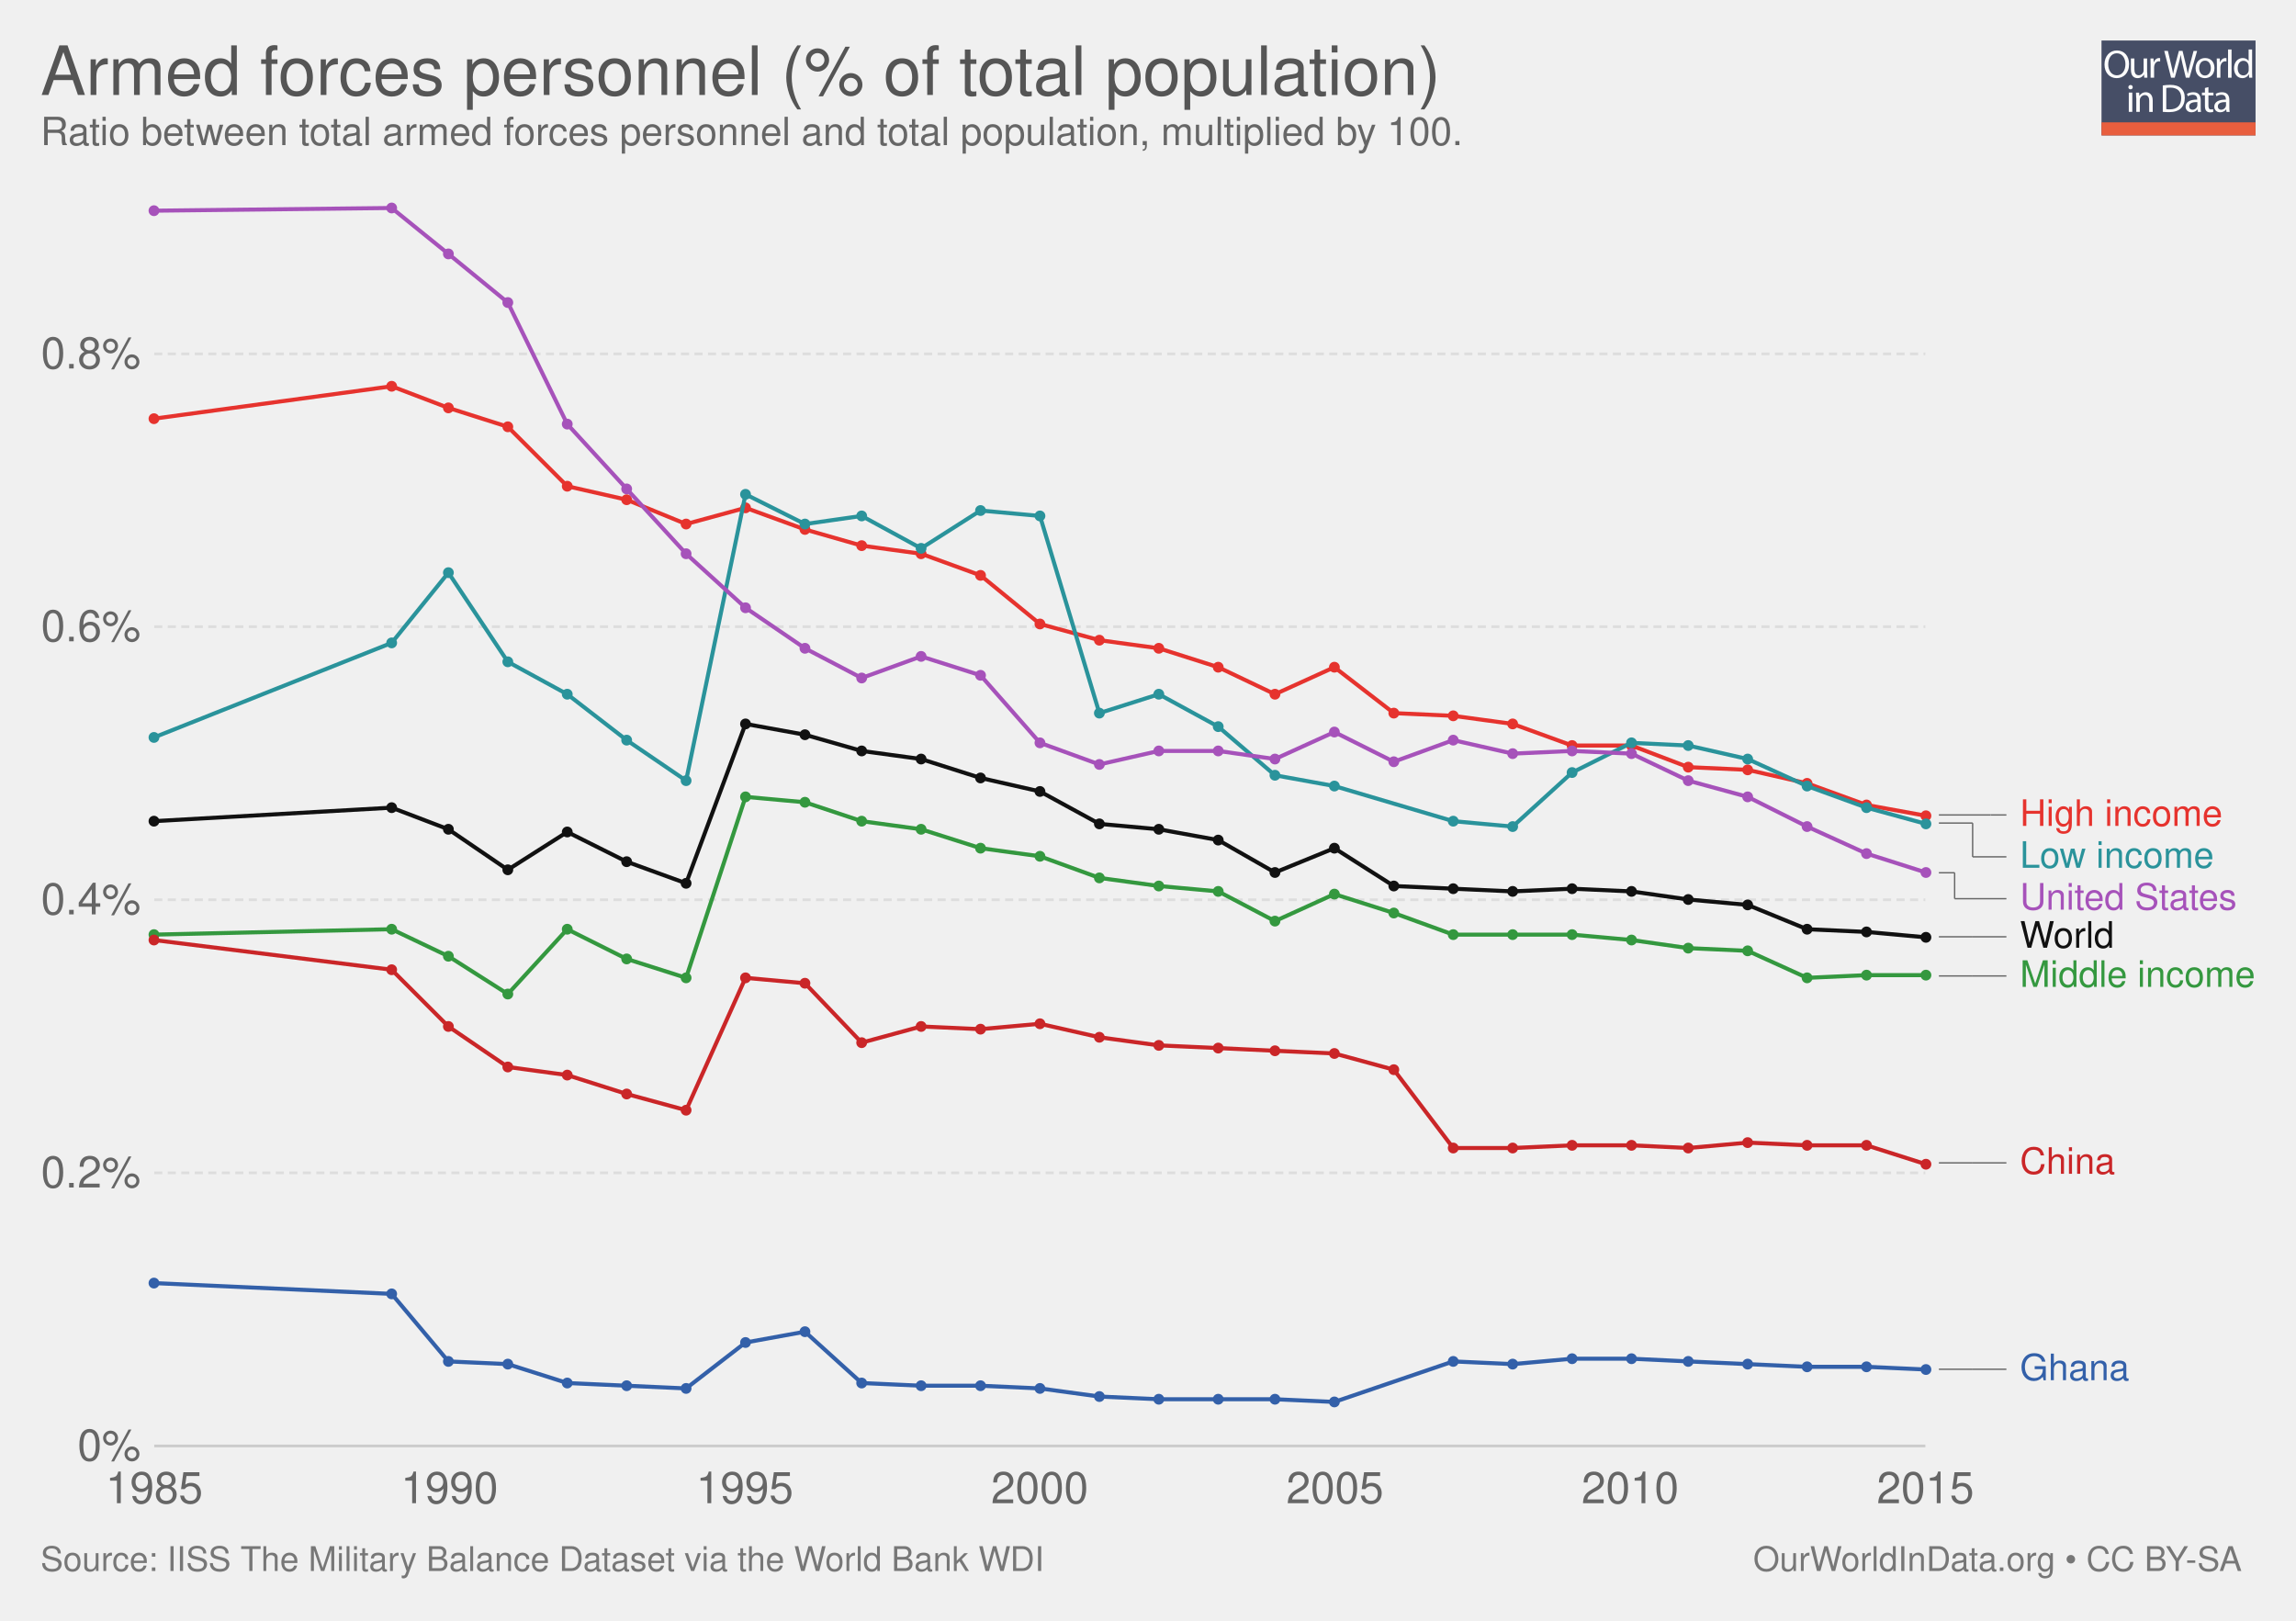
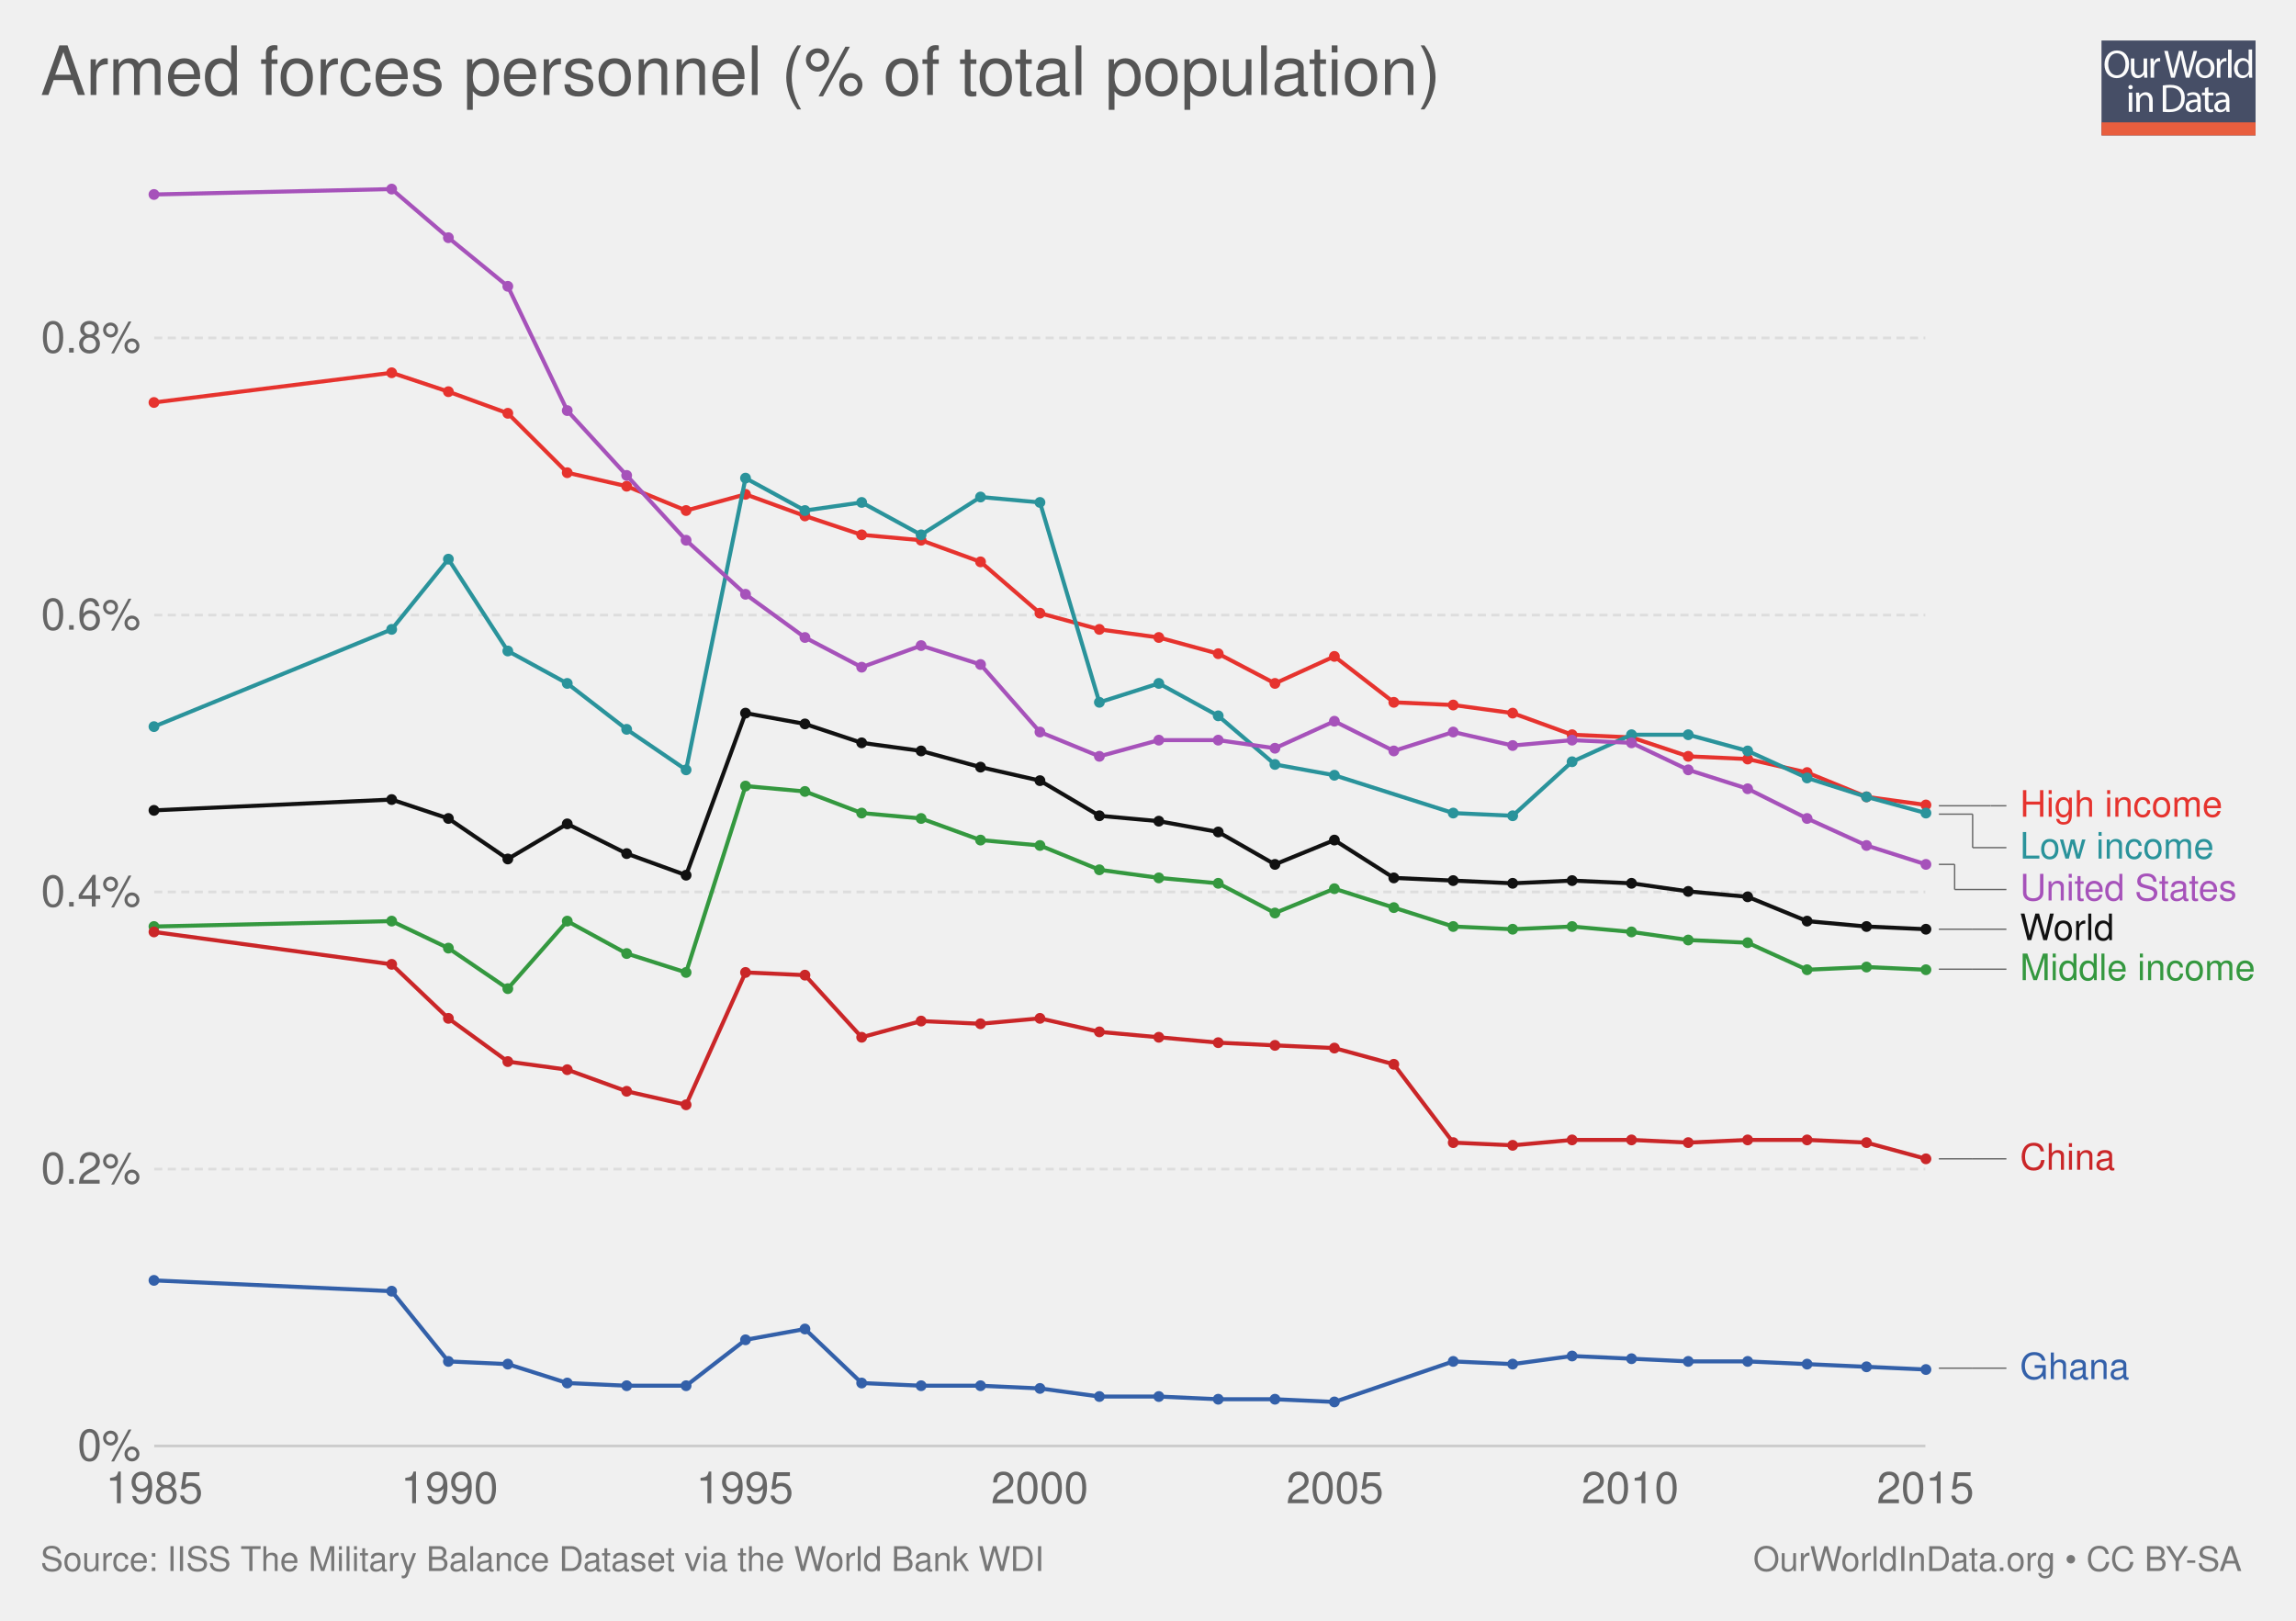
<svg xmlns="http://www.w3.org/2000/svg" xmlns:xlink="http://www.w3.org/1999/xlink" version="1.1" style="font-family: 'Helvetica Neue', Helvetica, Arial, sans-serif; font-size: 18px; background-color: white; text-rendering: optimizeLegibility; -webkit-font-smoothing: antialiased;" width="850" height="600">
  <g class="ChartTab">
    <g class="HeaderView">
      <g opacity="0.8" transform="translate(778, 15) scale(0.27)">
        <a xlink:href="https://ourworldindata.org" target="_blank">
          <g>
            <rect x="0" y="0" fill="#1B2543" width="211.2" height="130.1" />
            <rect x="0" y="112.2" fill="#E63912" width="211.2" height="17.9" />
            <g>
              <rect x="1.2" y="12.3" fill="none" width="210.2" height="99.2" />
              <path fill="#FFFFFF" d="M37.8,32.2c0,12.7-7.7,19.4-17.1,19.4c-9.7,0-16.6-7.5-16.6-18.7c0-11.7,7.3-19.3,17.1-19.3 C31.3,13.7,37.8,21.3,37.8,32.2z M9.2,32.8c0,7.9,4.3,14.9,11.8,14.9c7.5,0,11.8-6.9,11.8-15.3c0-7.3-3.8-14.9-11.8-14.9 C13.1,17.5,9.2,24.8,9.2,32.8z" />
              <path fill="#FFFFFF" d="M62.7,43.8c0,2.7,0.1,5.1,0.2,7.2h-4.3l-0.3-4.3h-0.1c-1.3,2.1-4,4.9-8.8,4.9c-4.2,0-9.1-2.3-9.1-11.6 V24.6h4.8v14.6c0,5,1.5,8.4,5.9,8.4c3.2,0,5.5-2.2,6.3-4.4c0.3-0.7,0.4-1.6,0.4-2.5V24.6h4.8V43.8z" />
              <path fill="#FFFFFF" d="M67.3,32.8c0-3.1-0.1-5.8-0.2-8.2h4.2l0.2,5.2h0.2c1.2-3.5,4.1-5.8,7.3-5.8c0.5,0,0.9,0.1,1.4,0.2v4.5 c-0.5-0.1-1-0.2-1.6-0.2c-3.4,0-5.8,2.6-6.5,6.2c-0.1,0.7-0.2,1.4-0.2,2.2V51h-4.8V32.8z" />
              <path fill="#FFFFFF" d="M95.4,51l-9.4-36.8h5l4.4,18.6c1.1,4.6,2.1,9.2,2.7,12.7h0.1c0.6-3.7,1.8-8,3-12.8l4.9-18.5h5l4.5,18.7 c1,4.4,2,8.7,2.6,12.6h0.1c0.8-4,1.8-8.1,3-12.7l4.9-18.5h4.9L120.6,51h-5L111,31.9c-1.1-4.7-1.9-8.3-2.4-12h-0.1 c-0.7,3.7-1.5,7.3-2.8,12L100.4,51H95.4z" />
              <path fill="#FFFFFF" d="M154.9,37.6c0,9.8-6.8,14-13.2,14c-7.2,0-12.7-5.2-12.7-13.6c0-8.8,5.8-14,13.1-14 C149.8,24,154.9,29.5,154.9,37.6z M133.9,37.9c0,5.8,3.3,10.1,8,10.1c4.6,0,8-4.3,8-10.3c0-4.5-2.2-10.1-7.9-10.1 C136.3,27.6,133.9,32.8,133.9,37.9z" />
              <path fill="#FFFFFF" d="M158.2,32.8c0-3.1-0.1-5.8-0.2-8.2h4.2l0.2,5.2h0.2c1.2-3.5,4.1-5.8,7.3-5.8c0.5,0,0.9,0.1,1.4,0.2v4.5 c-0.5-0.1-1-0.2-1.6-0.2c-3.4,0-5.8,2.6-6.5,6.2c-0.1,0.7-0.2,1.4-0.2,2.2V51h-4.8V32.8z" />
              <path fill="#FFFFFF" d="M173.5,12.3h4.8V51h-4.8V12.3z" />
              <path fill="#FFFFFF" d="M206.5,12.3v31.9c0,2.3,0.1,5,0.2,6.8h-4.3l-0.2-4.6H202c-1.5,2.9-4.7,5.2-9,5.2 c-6.4,0-11.3-5.4-11.3-13.4c-0.1-8.8,5.4-14.2,11.9-14.2c4,0,6.8,1.9,8,4h0.1V12.3H206.5z M201.7,35.4c0-0.6-0.1-1.4-0.2-2 c-0.7-3.1-3.3-5.6-6.9-5.6c-5,0-7.9,4.4-7.9,10.2c0,5.3,2.6,9.8,7.8,9.8c3.2,0,6.2-2.1,7.1-5.7c0.2-0.7,0.2-1.3,0.2-2.1V35.4z" />
              <path fill="#FFFFFF" d="M42.8,64c0.1,1.6-1.1,2.9-3.1,2.9c-1.7,0-2.9-1.3-2.9-2.9c0-1.7,1.3-3,3-3C41.7,61,42.8,62.3,42.8,64z M37.4,97.8V71.4h4.8v26.4H37.4z" />
              <path fill="#FFFFFF" d="M47.5,78.6c0-2.7-0.1-5-0.2-7.1h4.3l0.3,4.4h0.1c1.3-2.5,4.4-5,8.8-5c3.7,0,9.4,2.2,9.4,11.2v15.8h-4.8 V82.6c0-4.3-1.6-7.8-6.1-7.8c-3.2,0-5.6,2.2-6.5,4.9c-0.2,0.6-0.3,1.4-0.3,2.2v15.9h-4.8V78.6z" />
              <path fill="#FFFFFF" d="M84,61.6c2.9-0.4,6.3-0.8,10.1-0.8c6.8,0,11.7,1.6,14.9,4.6c3.3,3,5.2,7.3,5.2,13.2c0,6-1.9,10.9-5.3,14.3 c-3.4,3.4-9.1,5.3-16.3,5.3c-3.4,0-6.2-0.2-8.6-0.4V61.6z M88.8,94.1c1.2,0.2,3,0.3,4.8,0.3c10.2,0,15.7-5.7,15.7-15.6 c0.1-8.7-4.9-14.2-14.9-14.2c-2.5,0-4.3,0.2-5.6,0.5V94.1z" />
              <path fill="#FFFFFF" d="M132.1,97.8l-0.4-3.3h-0.2c-1.5,2.1-4.3,3.9-8.1,3.9c-5.4,0-8.1-3.8-8.1-7.6c0-6.4,5.7-9.9,15.9-9.8v-0.5 c0-2.2-0.6-6.1-6-6.1c-2.5,0-5,0.8-6.9,2l-1.1-3.2c2.2-1.4,5.4-2.3,8.7-2.3c8.1,0,10.1,5.5,10.1,10.8v9.9c0,2.3,0.1,4.5,0.4,6.3 H132.1z M131.4,84.4c-5.3-0.1-11.2,0.8-11.2,5.9c0,3.1,2.1,4.6,4.5,4.6c3.4,0,5.6-2.2,6.4-4.4c0.2-0.5,0.3-1,0.3-1.5V84.4z" />
              <path fill="#FFFFFF" d="M146.6,63.9v7.6h6.9v3.7h-6.9v14.2c0,3.3,0.9,5.1,3.6,5.1c1.3,0,2.2-0.2,2.8-0.3l0.2,3.6 c-0.9,0.4-2.4,0.7-4.3,0.7c-2.2,0-4-0.7-5.2-2c-1.4-1.4-1.9-3.8-1.9-6.9V75.1h-4.1v-3.7h4.1v-6.3L146.6,63.9z" />
              <path fill="#FFFFFF" d="M171.4,97.8l-0.4-3.3h-0.2c-1.5,2.1-4.3,3.9-8.1,3.9c-5.4,0-8.1-3.8-8.1-7.6c0-6.4,5.7-9.9,15.9-9.8v-0.5 c0-2.2-0.6-6.1-6-6.1c-2.5,0-5,0.8-6.9,2l-1.1-3.2c2.2-1.4,5.4-2.3,8.7-2.3c8.1,0,10.1,5.5,10.1,10.8v9.9c0,2.3,0.1,4.5,0.4,6.3 H171.4z M170.7,84.4c-5.3-0.1-11.2,0.8-11.2,5.9c0,3.1,2.1,4.6,4.5,4.6c3.4,0,5.6-2.2,6.4-4.4c0.2-0.5,0.3-1,0.3-1.5V84.4z" />
            </g>
          </g>
        </a>
      </g>
      <a href="https://ourworldindata.org/grapher/armed-forces-personnel-percent" target="_blank">
        <text font-size="25.20" x="15.0" y="35.2" fill="#555">
          <tspan x="15" y="35.16">Armed forces personnel (% of total population)</tspan>
        </text>
      </a>
-       <text font-size="14.40" x="15.0" y="53.7" fill="#666">
-         <tspan x="15" y="53.72">Ratio between total armed forces personnel and total population, multiplied by 100.</tspan>
-       </text>
    </g>
    <g class="LineChart">
      <defs>
        <clipPath id="boundsClip-1">
-           <rect x="47.098" y="0" width="830" height="959.8" />
+           <rect x="47.098" y="0" width="830" height="973" />
        </clipPath>
      </defs>
      <g class="AxisBoxView">
        <g class="HorizontalAxis">
          <text x="57.1" y="556.5" fill="#666" text-anchor="middle" font-size="16.2">1985</text>
          <text x="166.4" y="556.5" fill="#666" text-anchor="middle" font-size="16.2">1990</text>
          <text x="275.7" y="556.5" fill="#666" text-anchor="middle" font-size="16.2">1995</text>
          <text x="384.9" y="556.5" fill="#666" text-anchor="middle" font-size="16.2">2000</text>
          <text x="494.2" y="556.5" fill="#666" text-anchor="middle" font-size="16.2">2005</text>
          <text x="603.5" y="556.5" fill="#666" text-anchor="middle" font-size="16.2">2010</text>
          <text x="712.8" y="556.5" fill="#666" text-anchor="middle" font-size="16.2">2015</text>
        </g>
        <g class="VerticalAxis">
          <text x="52.10" y="535.3" fill="#666" dominant-baseline="middle" text-anchor="end" font-size="16.2">0%</text>
-           <text x="52.10" y="434.2" fill="#666" dominant-baseline="middle" text-anchor="end" font-size="16.2">0.2%</text>
-           <text x="52.10" y="333.1" fill="#666" dominant-baseline="middle" text-anchor="end" font-size="16.2">0.4%</text>
-           <text x="52.10" y="232" fill="#666" dominant-baseline="middle" text-anchor="end" font-size="16.2">0.6%</text>
-           <text x="52.10" y="131" fill="#666" dominant-baseline="middle" text-anchor="end" font-size="16.2">0.8%</text>
+           <text x="52.10" y="432.8" fill="#666" dominant-baseline="middle" text-anchor="end" font-size="16.2">0.2%</text>
+           <text x="52.10" y="330.2" fill="#666" dominant-baseline="middle" text-anchor="end" font-size="16.2">0.4%</text>
+           <text x="52.10" y="227.7" fill="#666" dominant-baseline="middle" text-anchor="end" font-size="16.2">0.6%</text>
+           <text x="52.10" y="125.1" fill="#666" dominant-baseline="middle" text-anchor="end" font-size="16.2">0.8%</text>
        </g>
        <g class="AxisGridLines">
          <line x1="57.10" y1="535.3" x2="712.79" y2="535.3" stroke="#ccc" />
-           <line x1="57.10" y1="434.2" x2="712.79" y2="434.2" stroke="#ddd" stroke-dasharray="3,2" />
-           <line x1="57.10" y1="333.1" x2="712.79" y2="333.1" stroke="#ddd" stroke-dasharray="3,2" />
-           <line x1="57.10" y1="232" x2="712.79" y2="232" stroke="#ddd" stroke-dasharray="3,2" />
-           <line x1="57.10" y1="131" x2="712.79" y2="131" stroke="#ddd" stroke-dasharray="3,2" />
+           <line x1="57.10" y1="432.8" x2="712.79" y2="432.8" stroke="#ddd" stroke-dasharray="3,2" />
+           <line x1="57.10" y1="330.2" x2="712.79" y2="330.2" stroke="#ddd" stroke-dasharray="3,2" />
+           <line x1="57.10" y1="227.7" x2="712.79" y2="227.7" stroke="#ddd" stroke-dasharray="3,2" />
+           <line x1="57.10" y1="125.1" x2="712.79" y2="125.1" stroke="#ddd" stroke-dasharray="3,2" />
        </g>
      </g>
      <g clip-path="url(#boundsClip-1)">
        <g class="HeightedLegend clickable">
          <g class="legendMark">
            <g class="indicator">
-               <line x1="717.79" y1="301.7" x2="736.957" y2="301.7" stroke="#666" stroke-width="0.5" />
-               <line x1="736.957" y1="301.7" x2="736.957" y2="301.7" stroke="#666" stroke-width="0.5" />
-               <line x1="736.957" y1="301.7" x2="742.79" y2="301.7" stroke="#666" stroke-width="0.5" />
-             </g>
-             <rect x="712.79" y="294.95" width="110.195" height="13.5" fill="#fff" opacity="0" />
-             <text font-size="13.50" x="747.8" y="305.8" fill="#e6332e">
-               <tspan x="747.79" y="305.75">High income</tspan>
-             </text>
-           </g>
-           <g class="legendMark">
-             <g class="indicator">
-               <line x1="717.79" y1="304.7" x2="730.29" y2="304.7" stroke="#666" stroke-width="0.5" />
-               <line x1="730.29" y1="304.7" x2="730.29" y2="317.2" stroke="#666" stroke-width="0.5" />
-               <line x1="730.29" y1="317.2" x2="742.79" y2="317.2" stroke="#666" stroke-width="0.5" />
-             </g>
-             <rect x="712.79" y="310.45" width="107.225" height="13.5" fill="#fff" opacity="0" />
-             <text font-size="13.50" x="747.8" y="321.3" fill="#2a939b">
-               <tspan x="747.79" y="321.25">Low income</tspan>
-             </text>
-           </g>
-           <g class="legendMark">
-             <g class="indicator">
-               <line x1="717.79" y1="323.1" x2="723.623" y2="323.1" stroke="#666" stroke-width="0.5" />
-               <line x1="723.623" y1="323.1" x2="723.623" y2="332.7" stroke="#666" stroke-width="0.5" />
-               <line x1="723.623" y1="332.7" x2="742.79" y2="332.7" stroke="#666" stroke-width="0.5" />
-             </g>
-             <rect x="712.79" y="325.95" width="116.405" height="13.5" fill="#fff" opacity="0" />
-             <text font-size="13.50" x="747.8" y="336.8" fill="#a652ba">
-               <tspan x="747.79" y="336.75">United States</tspan>
-             </text>
-           </g>
-           <g class="legendMark">
-             <g class="indicator">
-               <line x1="717.79" y1="346.8" x2="730.29" y2="346.8" stroke="#666" stroke-width="0.5" />
-               <line x1="730.29" y1="346.8" x2="730.29" y2="346.8" stroke="#666" stroke-width="0.5" />
-               <line x1="730.29" y1="346.8" x2="742.79" y2="346.8" stroke="#666" stroke-width="0.5" />
-             </g>
-             <rect x="712.79" y="340.05" width="70.235" height="13.5" fill="#fff" opacity="0" />
-             <text font-size="13.50" x="747.8" y="350.9" fill="#111">
-               <tspan x="747.79" y="350.85">World</tspan>
-             </text>
-           </g>
-           <g class="legendMark">
-             <g class="indicator">
-               <line x1="717.79" y1="361.3" x2="730.29" y2="361.3" stroke="#666" stroke-width="0.5" />
-               <line x1="730.29" y1="361.3" x2="730.29" y2="361.3" stroke="#666" stroke-width="0.5" />
-               <line x1="730.29" y1="361.3" x2="742.79" y2="361.3" stroke="#666" stroke-width="0.5" />
-             </g>
-             <rect x="712.79" y="354.55" width="122.21" height="13.5" fill="#fff" opacity="0" />
-             <text font-size="13.50" x="747.8" y="365.4" fill="#34983f">
-               <tspan x="747.79" y="365.35">Middle income</tspan>
-             </text>
-           </g>
-           <g class="legendMark">
-             <g class="indicator">
-               <line x1="717.79" y1="430.5" x2="730.29" y2="430.5" stroke="#666" stroke-width="0.5" />
-               <line x1="730.29" y1="430.5" x2="730.29" y2="430.5" stroke="#666" stroke-width="0.5" />
-               <line x1="730.29" y1="430.5" x2="742.79" y2="430.5" stroke="#666" stroke-width="0.5" />
-             </g>
-             <rect x="712.79" y="423.75" width="70.37" height="13.5" fill="#fff" opacity="0" />
-             <text font-size="13.50" x="747.8" y="434.6" fill="#ca2628">
-               <tspan x="747.79" y="434.55">China</tspan>
-             </text>
-           </g>
-           <g class="legendMark">
-             <g class="indicator">
-               <line x1="717.79" y1="506.9" x2="730.29" y2="506.9" stroke="#666" stroke-width="0.5" />
-               <line x1="730.29" y1="506.9" x2="730.29" y2="506.9" stroke="#666" stroke-width="0.5" />
-               <line x1="730.29" y1="506.9" x2="742.79" y2="506.9" stroke="#666" stroke-width="0.5" />
-             </g>
-             <rect x="712.79" y="500.15" width="75.77" height="13.5" fill="#fff" opacity="0" />
-             <text font-size="13.50" x="747.8" y="510.9" fill="#3360a9">
-               <tspan x="747.79" y="510.95">Ghana</tspan>
+               <line x1="717.79" y1="298.3" x2="736.957" y2="298.3" stroke="#666" stroke-width="0.5" />
+               <line x1="736.957" y1="298.3" x2="736.957" y2="298.3" stroke="#666" stroke-width="0.5" />
+               <line x1="736.957" y1="298.3" x2="742.79" y2="298.3" stroke="#666" stroke-width="0.5" />
+             </g>
+             <rect x="712.79" y="291.55" width="110.195" height="13.5" fill="#fff" opacity="0" />
+             <text font-size="13.50" x="747.8" y="302.4" fill="#e6332e">
+               <tspan x="747.79" y="302.35">High income</tspan>
+             </text>
+           </g>
+           <g class="legendMark">
+             <g class="indicator">
+               <line x1="717.79" y1="301.4" x2="730.29" y2="301.4" stroke="#666" stroke-width="0.5" />
+               <line x1="730.29" y1="301.4" x2="730.29" y2="313.8" stroke="#666" stroke-width="0.5" />
+               <line x1="730.29" y1="313.8" x2="742.79" y2="313.8" stroke="#666" stroke-width="0.5" />
+             </g>
+             <rect x="712.79" y="307.05" width="107.225" height="13.5" fill="#fff" opacity="0" />
+             <text font-size="13.50" x="747.8" y="317.9" fill="#2a939b">
+               <tspan x="747.79" y="317.85">Low income</tspan>
+             </text>
+           </g>
+           <g class="legendMark">
+             <g class="indicator">
+               <line x1="717.79" y1="320" x2="723.623" y2="320" stroke="#666" stroke-width="0.5" />
+               <line x1="723.623" y1="320" x2="723.623" y2="329.3" stroke="#666" stroke-width="0.5" />
+               <line x1="723.623" y1="329.3" x2="742.79" y2="329.3" stroke="#666" stroke-width="0.5" />
+             </g>
+             <rect x="712.79" y="322.55" width="116.405" height="13.5" fill="#fff" opacity="0" />
+             <text font-size="13.50" x="747.8" y="333.4" fill="#a652ba">
+               <tspan x="747.79" y="333.35">United States</tspan>
+             </text>
+           </g>
+           <g class="legendMark">
+             <g class="indicator">
+               <line x1="717.79" y1="344" x2="730.29" y2="344" stroke="#666" stroke-width="0.5" />
+               <line x1="730.29" y1="344" x2="730.29" y2="344" stroke="#666" stroke-width="0.5" />
+               <line x1="730.29" y1="344" x2="742.79" y2="344" stroke="#666" stroke-width="0.5" />
+             </g>
+             <rect x="712.79" y="337.25" width="70.235" height="13.5" fill="#fff" opacity="0" />
+             <text font-size="13.50" x="747.8" y="348.1" fill="#111">
+               <tspan x="747.79" y="348.05">World</tspan>
+             </text>
+           </g>
+           <g class="legendMark">
+             <g class="indicator">
+               <line x1="717.79" y1="358.8" x2="730.29" y2="358.8" stroke="#666" stroke-width="0.5" />
+               <line x1="730.29" y1="358.8" x2="730.29" y2="358.8" stroke="#666" stroke-width="0.5" />
+               <line x1="730.29" y1="358.8" x2="742.79" y2="358.8" stroke="#666" stroke-width="0.5" />
+             </g>
+             <rect x="712.79" y="352.05" width="122.21" height="13.5" fill="#fff" opacity="0" />
+             <text font-size="13.50" x="747.8" y="362.9" fill="#34983f">
+               <tspan x="747.79" y="362.85">Middle income</tspan>
+             </text>
+           </g>
+           <g class="legendMark">
+             <g class="indicator">
+               <line x1="717.79" y1="429" x2="730.29" y2="429" stroke="#666" stroke-width="0.5" />
+               <line x1="730.29" y1="429" x2="730.29" y2="429" stroke="#666" stroke-width="0.5" />
+               <line x1="730.29" y1="429" x2="742.79" y2="429" stroke="#666" stroke-width="0.5" />
+             </g>
+             <rect x="712.79" y="422.25" width="70.37" height="13.5" fill="#fff" opacity="0" />
+             <text font-size="13.50" x="747.8" y="433.1" fill="#ca2628">
+               <tspan x="747.79" y="433.05">China</tspan>
+             </text>
+           </g>
+           <g class="legendMark">
+             <g class="indicator">
+               <line x1="717.79" y1="506.5" x2="730.29" y2="506.5" stroke="#666" stroke-width="0.5" />
+               <line x1="730.29" y1="506.5" x2="730.29" y2="506.5" stroke="#666" stroke-width="0.5" />
+               <line x1="730.29" y1="506.5" x2="742.79" y2="506.5" stroke="#666" stroke-width="0.5" />
+             </g>
+             <rect x="712.79" y="499.75" width="75.77" height="13.5" fill="#fff" opacity="0" />
+             <text font-size="13.50" x="747.8" y="510.6" fill="#3360a9">
+               <tspan x="747.79" y="510.55">Ghana</tspan>
            </text>
          </g>
        </g>
        <g class="Lines">
-           <rect x="57" y="77" width="656" height="459" fill="rgba(255,255,255,0)" opacity="0" />
+           <rect x="57" y="70" width="656" height="465" fill="rgba(255,255,255,0)" opacity="0" />
          <g class="key-High-income_0">
-             <path stroke="#e6332e" stroke-linecap="round" d="M57 155L145 143L166 151L188 158L210 180L232 185L254 194L276 188L298 196L319 202L341 205L363 213L385 231L407 237L429 240L451 247L472 257L494 247L516 264L538 265L560 268L582 276L604 276L625 284L647 285L669 290L691 298L713 302" fill="none" stroke-width="1.5" />
+             <path stroke="#e6332e" stroke-linecap="round" d="M57 149L145 138L166 145L188 153L210 175L232 180L254 189L276 183L298 191L319 198L341 200L363 208L385 227L407 233L429 236L451 242L472 253L494 243L516 260L538 261L560 264L582 272L604 273L625 280L647 281L669 286L691 295L713 298" fill="none" stroke-width="1.5" />
            <g fill="#e6332e">
-               <circle cx="57" cy="155" r="2" />
-               <circle cx="145" cy="143" r="2" />
-               <circle cx="166" cy="151" r="2" />
-               <circle cx="188" cy="158" r="2" />
-               <circle cx="210" cy="180" r="2" />
-               <circle cx="232" cy="185" r="2" />
-               <circle cx="254" cy="194" r="2" />
-               <circle cx="276" cy="188" r="2" />
-               <circle cx="298" cy="196" r="2" />
-               <circle cx="319" cy="202" r="2" />
-               <circle cx="341" cy="205" r="2" />
-               <circle cx="363" cy="213" r="2" />
-               <circle cx="385" cy="231" r="2" />
-               <circle cx="407" cy="237" r="2" />
-               <circle cx="429" cy="240" r="2" />
-               <circle cx="451" cy="247" r="2" />
-               <circle cx="472" cy="257" r="2" />
-               <circle cx="494" cy="247" r="2" />
-               <circle cx="516" cy="264" r="2" />
-               <circle cx="538" cy="265" r="2" />
-               <circle cx="560" cy="268" r="2" />
-               <circle cx="582" cy="276" r="2" />
-               <circle cx="604" cy="276" r="2" />
-               <circle cx="625" cy="284" r="2" />
-               <circle cx="647" cy="285" r="2" />
-               <circle cx="669" cy="290" r="2" />
-               <circle cx="691" cy="298" r="2" />
-               <circle cx="713" cy="302" r="2" />
+               <circle cx="57" cy="149" r="2" />
+               <circle cx="145" cy="138" r="2" />
+               <circle cx="166" cy="145" r="2" />
+               <circle cx="188" cy="153" r="2" />
+               <circle cx="210" cy="175" r="2" />
+               <circle cx="232" cy="180" r="2" />
+               <circle cx="254" cy="189" r="2" />
+               <circle cx="276" cy="183" r="2" />
+               <circle cx="298" cy="191" r="2" />
+               <circle cx="319" cy="198" r="2" />
+               <circle cx="341" cy="200" r="2" />
+               <circle cx="363" cy="208" r="2" />
+               <circle cx="385" cy="227" r="2" />
+               <circle cx="407" cy="233" r="2" />
+               <circle cx="429" cy="236" r="2" />
+               <circle cx="451" cy="242" r="2" />
+               <circle cx="472" cy="253" r="2" />
+               <circle cx="494" cy="243" r="2" />
+               <circle cx="516" cy="260" r="2" />
+               <circle cx="538" cy="261" r="2" />
+               <circle cx="560" cy="264" r="2" />
+               <circle cx="582" cy="272" r="2" />
+               <circle cx="604" cy="273" r="2" />
+               <circle cx="625" cy="280" r="2" />
+               <circle cx="647" cy="281" r="2" />
+               <circle cx="669" cy="286" r="2" />
+               <circle cx="691" cy="295" r="2" />
+               <circle cx="713" cy="298" r="2" />
            </g>
          </g>
          <g class="key-Low-income_0">
-             <path stroke="#2a939b" stroke-linecap="round" d="M57 273L145 238L166 212L188 245L210 257L232 274L254 289L276 183L298 194L319 191L341 203L363 189L385 191L407 264L429 257L451 269L472 287L494 291L538 304L560 306L582 286L604 275L625 276L647 281L669 291L691 299L713 305" fill="none" stroke-width="1.5" />
+             <path stroke="#2a939b" stroke-linecap="round" d="M57 269L145 233L166 207L188 241L210 253L232 270L254 285L276 177L298 189L319 186L341 198L363 184L385 186L407 260L429 253L451 265L472 283L494 287L538 301L560 302L582 282L604 272L625 272L647 278L669 288L691 295L713 301" fill="none" stroke-width="1.5" />
            <g fill="#2a939b">
-               <circle cx="57" cy="273" r="2" />
-               <circle cx="145" cy="238" r="2" />
-               <circle cx="166" cy="212" r="2" />
-               <circle cx="188" cy="245" r="2" />
-               <circle cx="210" cy="257" r="2" />
-               <circle cx="232" cy="274" r="2" />
-               <circle cx="254" cy="289" r="2" />
-               <circle cx="276" cy="183" r="2" />
-               <circle cx="298" cy="194" r="2" />
-               <circle cx="319" cy="191" r="2" />
-               <circle cx="341" cy="203" r="2" />
-               <circle cx="363" cy="189" r="2" />
-               <circle cx="385" cy="191" r="2" />
-               <circle cx="407" cy="264" r="2" />
-               <circle cx="429" cy="257" r="2" />
-               <circle cx="451" cy="269" r="2" />
-               <circle cx="472" cy="287" r="2" />
-               <circle cx="494" cy="291" r="2" />
-               <circle cx="538" cy="304" r="2" />
-               <circle cx="560" cy="306" r="2" />
-               <circle cx="582" cy="286" r="2" />
+               <circle cx="57" cy="269" r="2" />
+               <circle cx="145" cy="233" r="2" />
+               <circle cx="166" cy="207" r="2" />
+               <circle cx="188" cy="241" r="2" />
+               <circle cx="210" cy="253" r="2" />
+               <circle cx="232" cy="270" r="2" />
+               <circle cx="254" cy="285" r="2" />
+               <circle cx="276" cy="177" r="2" />
+               <circle cx="298" cy="189" r="2" />
+               <circle cx="319" cy="186" r="2" />
+               <circle cx="341" cy="198" r="2" />
+               <circle cx="363" cy="184" r="2" />
+               <circle cx="385" cy="186" r="2" />
+               <circle cx="407" cy="260" r="2" />
+               <circle cx="429" cy="253" r="2" />
+               <circle cx="451" cy="265" r="2" />
+               <circle cx="472" cy="283" r="2" />
+               <circle cx="494" cy="287" r="2" />
+               <circle cx="538" cy="301" r="2" />
+               <circle cx="560" cy="302" r="2" />
+               <circle cx="582" cy="282" r="2" />
+               <circle cx="604" cy="272" r="2" />
+               <circle cx="625" cy="272" r="2" />
+               <circle cx="647" cy="278" r="2" />
+               <circle cx="669" cy="288" r="2" />
+               <circle cx="691" cy="295" r="2" />
+               <circle cx="713" cy="301" r="2" />
+             </g>
+           </g>
+           <g class="key-Middle-income_0">
+             <path stroke="#34983f" stroke-linecap="round" d="M57 343L145 341L166 351L188 366L210 341L232 353L254 360L276 291L298 293L319 301L341 303L363 311L385 313L407 322L429 325L451 327L472 338L494 329L516 336L538 343L560 344L582 343L604 345L625 348L647 349L669 359L691 358L713 359" fill="none" stroke-width="1.5" />
+             <g fill="#34983f">
+               <circle cx="57" cy="343" r="2" />
+               <circle cx="145" cy="341" r="2" />
+               <circle cx="166" cy="351" r="2" />
+               <circle cx="188" cy="366" r="2" />
+               <circle cx="210" cy="341" r="2" />
+               <circle cx="232" cy="353" r="2" />
+               <circle cx="254" cy="360" r="2" />
+               <circle cx="276" cy="291" r="2" />
+               <circle cx="298" cy="293" r="2" />
+               <circle cx="319" cy="301" r="2" />
+               <circle cx="341" cy="303" r="2" />
+               <circle cx="363" cy="311" r="2" />
+               <circle cx="385" cy="313" r="2" />
+               <circle cx="407" cy="322" r="2" />
+               <circle cx="429" cy="325" r="2" />
+               <circle cx="451" cy="327" r="2" />
+               <circle cx="472" cy="338" r="2" />
+               <circle cx="494" cy="329" r="2" />
+               <circle cx="516" cy="336" r="2" />
+               <circle cx="538" cy="343" r="2" />
+               <circle cx="560" cy="344" r="2" />
+               <circle cx="582" cy="343" r="2" />
+               <circle cx="604" cy="345" r="2" />
+               <circle cx="625" cy="348" r="2" />
+               <circle cx="647" cy="349" r="2" />
+               <circle cx="669" cy="359" r="2" />
+               <circle cx="691" cy="358" r="2" />
+               <circle cx="713" cy="359" r="2" />
+             </g>
+           </g>
+           <g class="key-World_0">
+             <path stroke="#111" stroke-linecap="round" d="M57 300L145 296L166 303L188 318L210 305L232 316L254 324L276 264L298 268L319 275L341 278L363 284L385 289L407 302L429 304L451 308L472 320L494 311L516 325L538 326L560 327L582 326L604 327L625 330L647 332L669 341L691 343L713 344" fill="none" stroke-width="1.5" />
+             <g fill="#111">
+               <circle cx="57" cy="300" r="2" />
+               <circle cx="145" cy="296" r="2" />
+               <circle cx="166" cy="303" r="2" />
+               <circle cx="188" cy="318" r="2" />
+               <circle cx="210" cy="305" r="2" />
+               <circle cx="232" cy="316" r="2" />
+               <circle cx="254" cy="324" r="2" />
+               <circle cx="276" cy="264" r="2" />
+               <circle cx="298" cy="268" r="2" />
+               <circle cx="319" cy="275" r="2" />
+               <circle cx="341" cy="278" r="2" />
+               <circle cx="363" cy="284" r="2" />
+               <circle cx="385" cy="289" r="2" />
+               <circle cx="407" cy="302" r="2" />
+               <circle cx="429" cy="304" r="2" />
+               <circle cx="451" cy="308" r="2" />
+               <circle cx="472" cy="320" r="2" />
+               <circle cx="494" cy="311" r="2" />
+               <circle cx="516" cy="325" r="2" />
+               <circle cx="538" cy="326" r="2" />
+               <circle cx="560" cy="327" r="2" />
+               <circle cx="582" cy="326" r="2" />
+               <circle cx="604" cy="327" r="2" />
+               <circle cx="625" cy="330" r="2" />
+               <circle cx="647" cy="332" r="2" />
+               <circle cx="669" cy="341" r="2" />
+               <circle cx="691" cy="343" r="2" />
+               <circle cx="713" cy="344" r="2" />
+             </g>
+           </g>
+           <g class="key-United-States_0">
+             <path stroke="#a652ba" stroke-linecap="round" d="M57 72L145 70L166 88L188 106L210 152L232 176L254 200L276 220L298 236L319 247L341 239L363 246L385 271L407 280L429 274L451 274L472 277L494 267L516 278L538 271L560 276L582 274L604 275L625 285L647 292L669 303L691 313L713 320" fill="none" stroke-width="1.5" />
+             <g fill="#a652ba">
+               <circle cx="57" cy="72" r="2" />
+               <circle cx="145" cy="70" r="2" />
+               <circle cx="166" cy="88" r="2" />
+               <circle cx="188" cy="106" r="2" />
+               <circle cx="210" cy="152" r="2" />
+               <circle cx="232" cy="176" r="2" />
+               <circle cx="254" cy="200" r="2" />
+               <circle cx="276" cy="220" r="2" />
+               <circle cx="298" cy="236" r="2" />
+               <circle cx="319" cy="247" r="2" />
+               <circle cx="341" cy="239" r="2" />
+               <circle cx="363" cy="246" r="2" />
+               <circle cx="385" cy="271" r="2" />
+               <circle cx="407" cy="280" r="2" />
+               <circle cx="429" cy="274" r="2" />
+               <circle cx="451" cy="274" r="2" />
+               <circle cx="472" cy="277" r="2" />
+               <circle cx="494" cy="267" r="2" />
+               <circle cx="516" cy="278" r="2" />
+               <circle cx="538" cy="271" r="2" />
+               <circle cx="560" cy="276" r="2" />
+               <circle cx="582" cy="274" r="2" />
              <circle cx="604" cy="275" r="2" />
-               <circle cx="625" cy="276" r="2" />
-               <circle cx="647" cy="281" r="2" />
-               <circle cx="669" cy="291" r="2" />
-               <circle cx="691" cy="299" r="2" />
-               <circle cx="713" cy="305" r="2" />
-             </g>
-           </g>
-           <g class="key-Middle-income_0">
-             <path stroke="#34983f" stroke-linecap="round" d="M57 346L145 344L166 354L188 368L210 344L232 355L254 362L276 295L298 297L319 304L341 307L363 314L385 317L407 325L429 328L451 330L472 341L494 331L516 338L538 346L560 346L582 346L604 348L625 351L647 352L669 362L691 361L713 361" fill="none" stroke-width="1.5" />
-             <g fill="#34983f">
-               <circle cx="57" cy="346" r="2" />
-               <circle cx="145" cy="344" r="2" />
-               <circle cx="166" cy="354" r="2" />
-               <circle cx="188" cy="368" r="2" />
-               <circle cx="210" cy="344" r="2" />
-               <circle cx="232" cy="355" r="2" />
-               <circle cx="254" cy="362" r="2" />
-               <circle cx="276" cy="295" r="2" />
-               <circle cx="298" cy="297" r="2" />
-               <circle cx="319" cy="304" r="2" />
-               <circle cx="341" cy="307" r="2" />
-               <circle cx="363" cy="314" r="2" />
-               <circle cx="385" cy="317" r="2" />
-               <circle cx="407" cy="325" r="2" />
-               <circle cx="429" cy="328" r="2" />
-               <circle cx="451" cy="330" r="2" />
-               <circle cx="472" cy="341" r="2" />
-               <circle cx="494" cy="331" r="2" />
-               <circle cx="516" cy="338" r="2" />
-               <circle cx="538" cy="346" r="2" />
-               <circle cx="560" cy="346" r="2" />
-               <circle cx="582" cy="346" r="2" />
-               <circle cx="604" cy="348" r="2" />
-               <circle cx="625" cy="351" r="2" />
-               <circle cx="647" cy="352" r="2" />
-               <circle cx="669" cy="362" r="2" />
-               <circle cx="691" cy="361" r="2" />
-               <circle cx="713" cy="361" r="2" />
-             </g>
-           </g>
-           <g class="key-World_0">
-             <path stroke="#111" stroke-linecap="round" d="M57 304L145 299L166 307L188 322L210 308L232 319L254 327L276 268L298 272L319 278L341 281L363 288L385 293L407 305L429 307L451 311L472 323L494 314L516 328L538 329L560 330L582 329L604 330L625 333L647 335L669 344L691 345L713 347" fill="none" stroke-width="1.5" />
-             <g fill="#111">
-               <circle cx="57" cy="304" r="2" />
-               <circle cx="145" cy="299" r="2" />
-               <circle cx="166" cy="307" r="2" />
-               <circle cx="188" cy="322" r="2" />
-               <circle cx="210" cy="308" r="2" />
-               <circle cx="232" cy="319" r="2" />
-               <circle cx="254" cy="327" r="2" />
-               <circle cx="276" cy="268" r="2" />
-               <circle cx="298" cy="272" r="2" />
-               <circle cx="319" cy="278" r="2" />
-               <circle cx="341" cy="281" r="2" />
-               <circle cx="363" cy="288" r="2" />
-               <circle cx="385" cy="293" r="2" />
-               <circle cx="407" cy="305" r="2" />
-               <circle cx="429" cy="307" r="2" />
-               <circle cx="451" cy="311" r="2" />
-               <circle cx="472" cy="323" r="2" />
-               <circle cx="494" cy="314" r="2" />
-               <circle cx="516" cy="328" r="2" />
-               <circle cx="538" cy="329" r="2" />
-               <circle cx="560" cy="330" r="2" />
-               <circle cx="582" cy="329" r="2" />
-               <circle cx="604" cy="330" r="2" />
-               <circle cx="625" cy="333" r="2" />
-               <circle cx="647" cy="335" r="2" />
-               <circle cx="669" cy="344" r="2" />
-               <circle cx="691" cy="345" r="2" />
-               <circle cx="713" cy="347" r="2" />
-             </g>
-           </g>
-           <g class="key-United-States_0">
-             <path stroke="#a652ba" stroke-linecap="round" d="M57 78L145 77L166 94L188 112L210 157L232 181L254 205L276 225L298 240L319 251L341 243L363 250L385 275L407 283L429 278L451 278L472 281L494 271L516 282L538 274L560 279L582 278L604 279L625 289L647 295L669 306L691 316L713 323" fill="none" stroke-width="1.5" />
-             <g fill="#a652ba">
-               <circle cx="57" cy="78" r="2" />
-               <circle cx="145" cy="77" r="2" />
-               <circle cx="166" cy="94" r="2" />
-               <circle cx="188" cy="112" r="2" />
-               <circle cx="210" cy="157" r="2" />
-               <circle cx="232" cy="181" r="2" />
-               <circle cx="254" cy="205" r="2" />
-               <circle cx="276" cy="225" r="2" />
-               <circle cx="298" cy="240" r="2" />
-               <circle cx="319" cy="251" r="2" />
-               <circle cx="341" cy="243" r="2" />
-               <circle cx="363" cy="250" r="2" />
-               <circle cx="385" cy="275" r="2" />
-               <circle cx="407" cy="283" r="2" />
-               <circle cx="429" cy="278" r="2" />
-               <circle cx="451" cy="278" r="2" />
-               <circle cx="472" cy="281" r="2" />
-               <circle cx="494" cy="271" r="2" />
-               <circle cx="516" cy="282" r="2" />
-               <circle cx="538" cy="274" r="2" />
-               <circle cx="560" cy="279" r="2" />
-               <circle cx="582" cy="278" r="2" />
-               <circle cx="604" cy="279" r="2" />
-               <circle cx="625" cy="289" r="2" />
-               <circle cx="647" cy="295" r="2" />
-               <circle cx="669" cy="306" r="2" />
-               <circle cx="691" cy="316" r="2" />
-               <circle cx="713" cy="323" r="2" />
+               <circle cx="625" cy="285" r="2" />
+               <circle cx="647" cy="292" r="2" />
+               <circle cx="669" cy="303" r="2" />
+               <circle cx="691" cy="313" r="2" />
+               <circle cx="713" cy="320" r="2" />
            </g>
          </g>
          <g class="key-China_0">
-             <path stroke="#ca2628" stroke-linecap="round" d="M57 348L145 359L166 380L188 395L210 398L232 405L254 411L276 362L298 364L319 386L341 380L363 381L385 379L407 384L429 387L451 388L472 389L494 390L516 396L538 425L560 425L582 424L604 424L625 425L647 423L669 424L691 424L713 431" fill="none" stroke-width="1.5" />
+             <path stroke="#ca2628" stroke-linecap="round" d="M57 345L145 357L166 377L188 393L210 396L232 404L254 409L276 360L298 361L319 384L341 378L363 379L385 377L407 382L429 384L451 386L472 387L494 388L516 394L538 423L560 424L582 422L604 422L625 423L647 422L669 422L691 423L713 429" fill="none" stroke-width="1.5" />
            <g fill="#ca2628">
-               <circle cx="57" cy="348" r="2" />
-               <circle cx="145" cy="359" r="2" />
-               <circle cx="166" cy="380" r="2" />
-               <circle cx="188" cy="395" r="2" />
-               <circle cx="210" cy="398" r="2" />
-               <circle cx="232" cy="405" r="2" />
-               <circle cx="254" cy="411" r="2" />
-               <circle cx="276" cy="362" r="2" />
-               <circle cx="298" cy="364" r="2" />
-               <circle cx="319" cy="386" r="2" />
-               <circle cx="341" cy="380" r="2" />
-               <circle cx="363" cy="381" r="2" />
-               <circle cx="385" cy="379" r="2" />
-               <circle cx="407" cy="384" r="2" />
-               <circle cx="429" cy="387" r="2" />
-               <circle cx="451" cy="388" r="2" />
-               <circle cx="472" cy="389" r="2" />
-               <circle cx="494" cy="390" r="2" />
-               <circle cx="516" cy="396" r="2" />
-               <circle cx="538" cy="425" r="2" />
-               <circle cx="560" cy="425" r="2" />
-               <circle cx="582" cy="424" r="2" />
-               <circle cx="604" cy="424" r="2" />
-               <circle cx="625" cy="425" r="2" />
-               <circle cx="647" cy="423" r="2" />
-               <circle cx="669" cy="424" r="2" />
-               <circle cx="691" cy="424" r="2" />
-               <circle cx="713" cy="431" r="2" />
+               <circle cx="57" cy="345" r="2" />
+               <circle cx="145" cy="357" r="2" />
+               <circle cx="166" cy="377" r="2" />
+               <circle cx="188" cy="393" r="2" />
+               <circle cx="210" cy="396" r="2" />
+               <circle cx="232" cy="404" r="2" />
+               <circle cx="254" cy="409" r="2" />
+               <circle cx="276" cy="360" r="2" />
+               <circle cx="298" cy="361" r="2" />
+               <circle cx="319" cy="384" r="2" />
+               <circle cx="341" cy="378" r="2" />
+               <circle cx="363" cy="379" r="2" />
+               <circle cx="385" cy="377" r="2" />
+               <circle cx="407" cy="382" r="2" />
+               <circle cx="429" cy="384" r="2" />
+               <circle cx="451" cy="386" r="2" />
+               <circle cx="472" cy="387" r="2" />
+               <circle cx="494" cy="388" r="2" />
+               <circle cx="516" cy="394" r="2" />
+               <circle cx="538" cy="423" r="2" />
+               <circle cx="560" cy="424" r="2" />
+               <circle cx="582" cy="422" r="2" />
+               <circle cx="604" cy="422" r="2" />
+               <circle cx="625" cy="423" r="2" />
+               <circle cx="647" cy="422" r="2" />
+               <circle cx="669" cy="422" r="2" />
+               <circle cx="691" cy="423" r="2" />
+               <circle cx="713" cy="429" r="2" />
            </g>
          </g>
          <g class="key-Ghana_0">
-             <path stroke="#3360a9" stroke-linecap="round" d="M57 475L145 479L166 504L188 505L210 512L232 513L254 514L276 497L298 493L319 512L341 513L363 513L385 514L407 517L429 518L451 518L472 518L494 519L538 504L560 505L582 503L604 503L625 504L647 505L669 506L691 506L713 507" fill="none" stroke-width="1.5" />
+             <path stroke="#3360a9" stroke-linecap="round" d="M57 474L145 478L166 504L188 505L210 512L232 513L254 513L276 496L298 492L319 512L341 513L363 513L385 514L407 517L429 517L451 518L472 518L494 519L538 504L560 505L582 502L604 503L625 504L647 504L669 505L691 506L713 507" fill="none" stroke-width="1.5" />
            <g fill="#3360a9">
-               <circle cx="57" cy="475" r="2" />
-               <circle cx="145" cy="479" r="2" />
+               <circle cx="57" cy="474" r="2" />
+               <circle cx="145" cy="478" r="2" />
              <circle cx="166" cy="504" r="2" />
              <circle cx="188" cy="505" r="2" />
              <circle cx="210" cy="512" r="2" />
              <circle cx="232" cy="513" r="2" />
-               <circle cx="254" cy="514" r="2" />
-               <circle cx="276" cy="497" r="2" />
-               <circle cx="298" cy="493" r="2" />
+               <circle cx="254" cy="513" r="2" />
+               <circle cx="276" cy="496" r="2" />
+               <circle cx="298" cy="492" r="2" />
              <circle cx="319" cy="512" r="2" />
              <circle cx="341" cy="513" r="2" />
              <circle cx="363" cy="513" r="2" />
              <circle cx="385" cy="514" r="2" />
              <circle cx="407" cy="517" r="2" />
-               <circle cx="429" cy="518" r="2" />
+               <circle cx="429" cy="517" r="2" />
              <circle cx="451" cy="518" r="2" />
              <circle cx="472" cy="518" r="2" />
              <circle cx="494" cy="519" r="2" />
              <circle cx="538" cy="504" r="2" />
              <circle cx="560" cy="505" r="2" />
-               <circle cx="582" cy="503" r="2" />
+               <circle cx="582" cy="502" r="2" />
              <circle cx="604" cy="503" r="2" />
              <circle cx="625" cy="504" r="2" />
-               <circle cx="647" cy="505" r="2" />
-               <circle cx="669" cy="506" r="2" />
+               <circle cx="647" cy="504" r="2" />
+               <circle cx="669" cy="505" r="2" />
              <circle cx="691" cy="506" r="2" />
              <circle cx="713" cy="507" r="2" />
            </g>
          </g>
        </g>
      </g>
    </g>
    <g style="fill: #777;" class="SourcesFooter">
      <g style="fill: #777;" class="clickable">
        <text font-size="12.60" x="15.0" y="581.6">
          <tspan x="15" y="581.58">Source: IISS The Military Balance Dataset via the World Bank WDI</tspan>
        </text>
      </g>
      <text font-size="12.60" x="649.0" y="581.6">
        <tspan x="649.024" y="581.58">
          <a target="_blank" style="fill: #777;" href="https://ourworldindata.org">OurWorldInData.org</a> • <a style="fill: #777;" href="http://creativecommons.org/licenses/by-sa/4.0/deed.en_US" target="_blank">CC BY-SA</a>
        </tspan>
      </text>
    </g>
  </g>
</svg>
